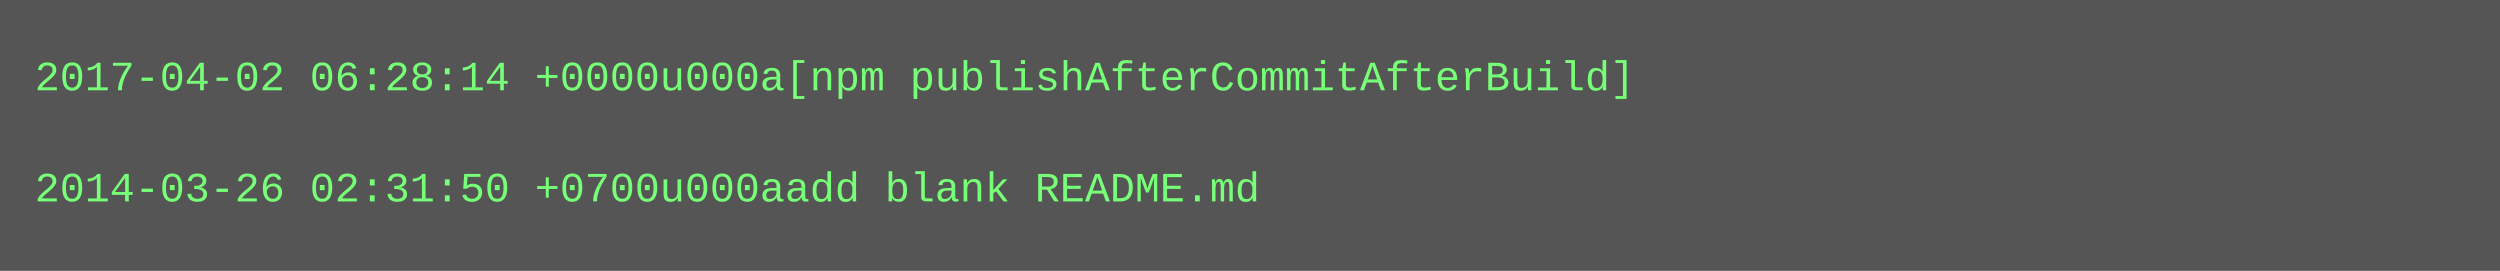
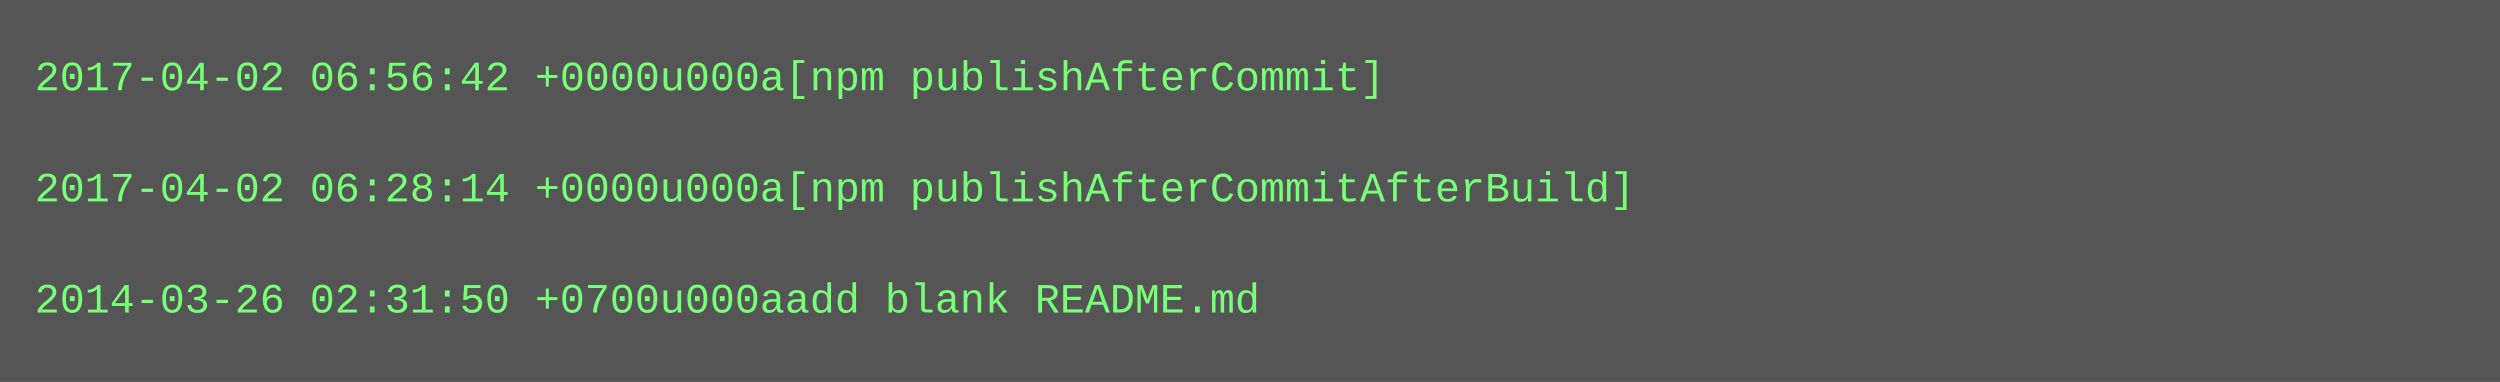
- <svg xmlns="http://www.w3.org/2000/svg" height="78" width="720">
-   <rect height="78" fill="#555" width="720" />
+ <svg xmlns="http://www.w3.org/2000/svg" height="110" width="720">
+   <rect height="110" fill="#555" width="720" />
  <text fill="#7f7" font-family="Courier New" font-size="12" xml:space="preserve">
-     <tspan x="10" y="26">2017-04-02 06:28:14 +0000u000a[npm publishAfterCommitAfterBuild]</tspan>
+     <tspan x="10" y="26">2017-04-02 06:56:42 +0000u000a[npm publishAfterCommit]</tspan>
    <tspan x="10" y="42" />
-     <tspan x="10" y="58">2014-03-26 02:31:50 +0700u000aadd blank README.md</tspan>
+     <tspan x="10" y="58">2017-04-02 06:28:14 +0000u000a[npm publishAfterCommitAfterBuild]</tspan>
+     <tspan x="10" y="74" />
+     <tspan x="10" y="90">2014-03-26 02:31:50 +0700u000aadd blank README.md</tspan>
  </text>
</svg>
